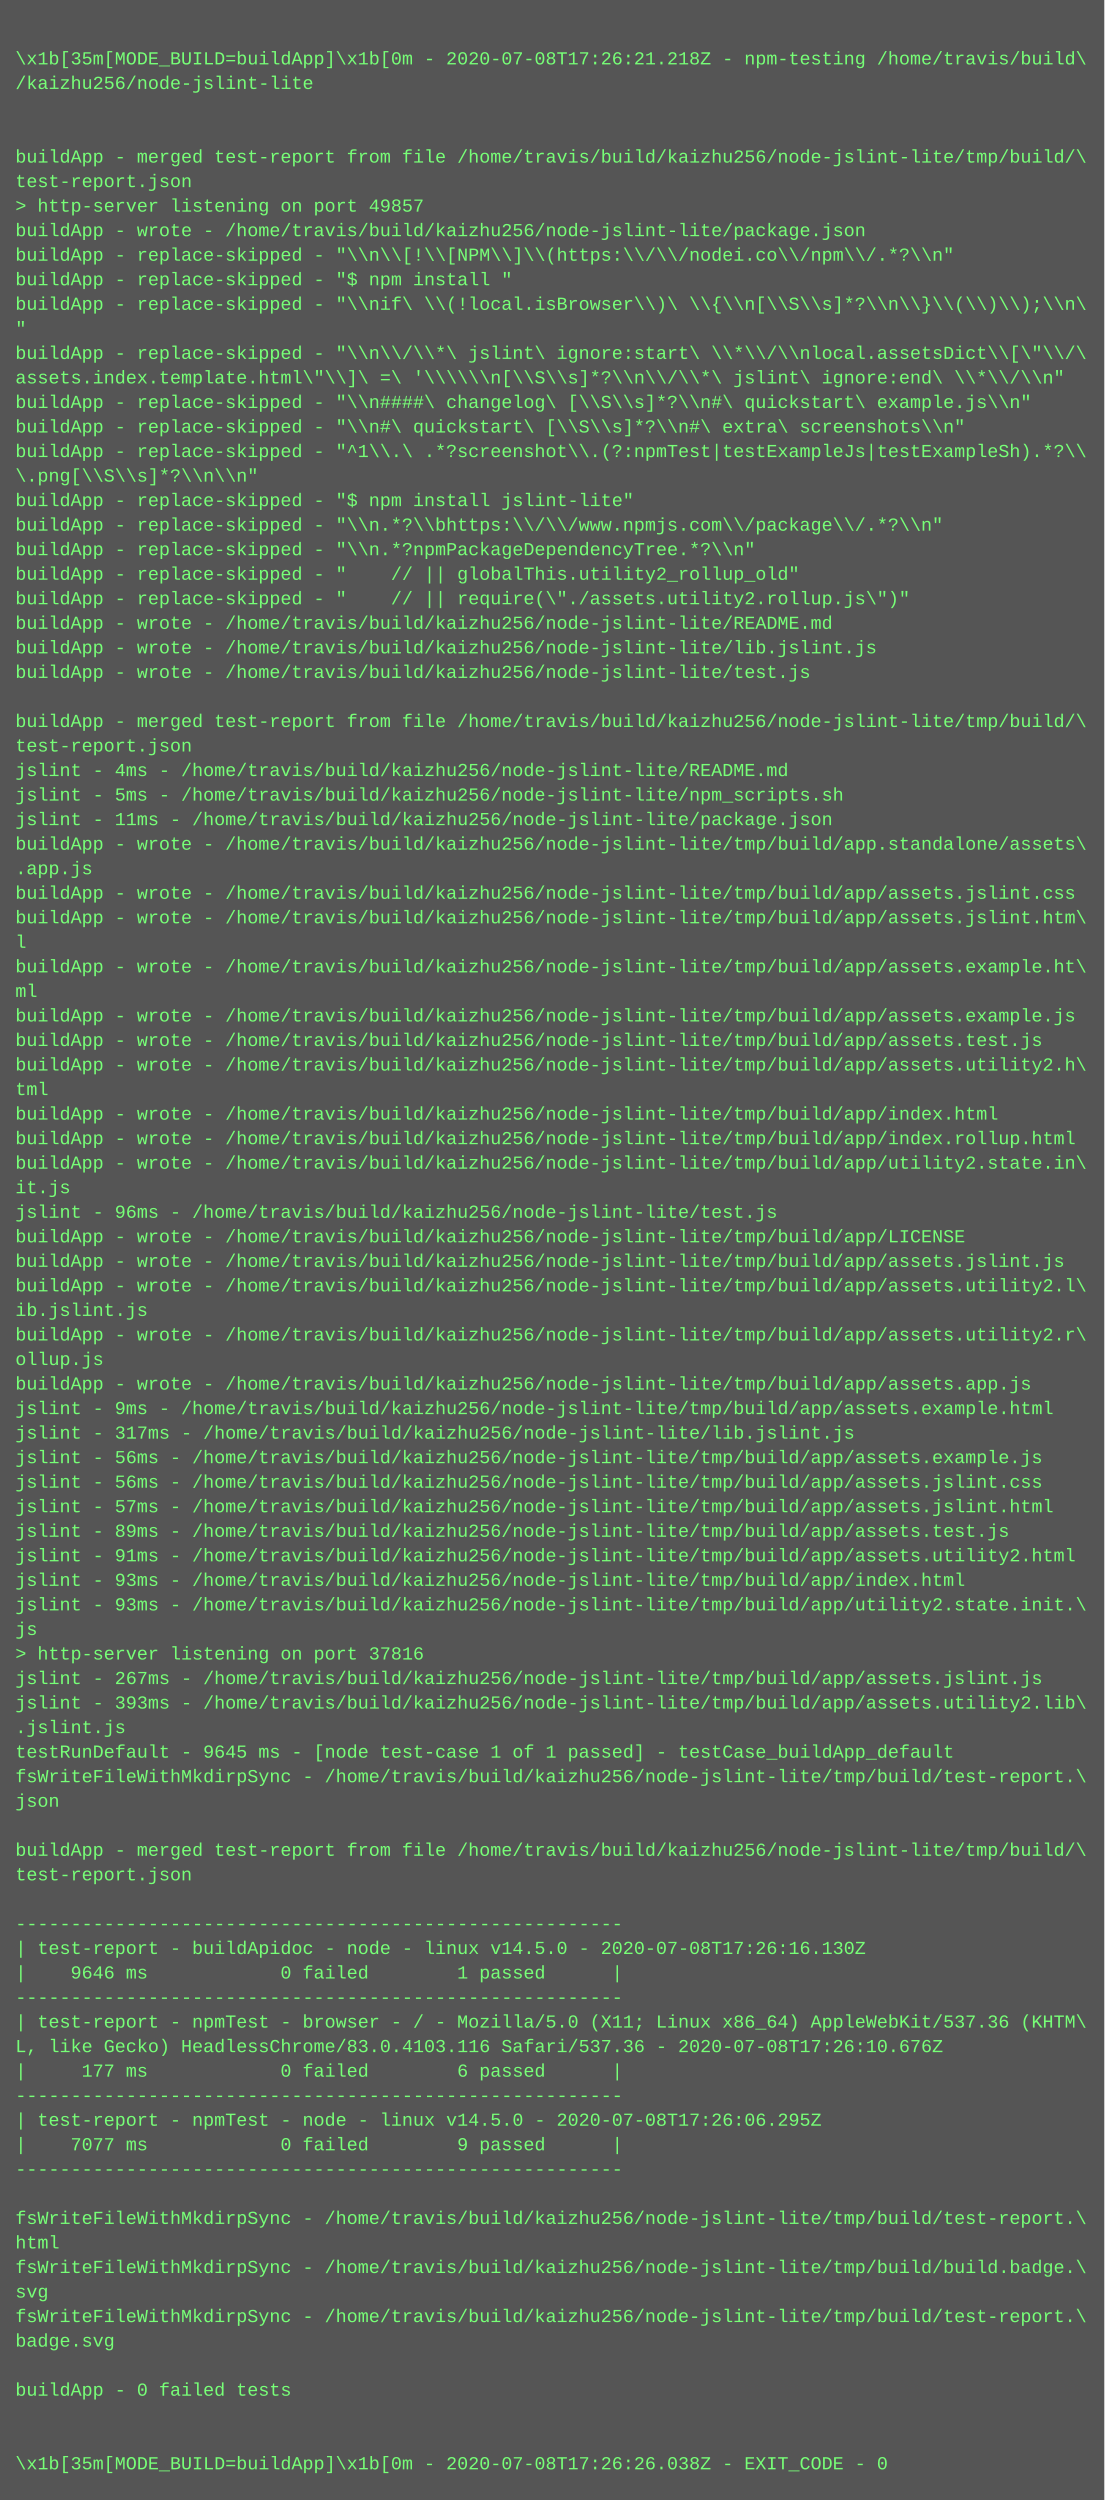
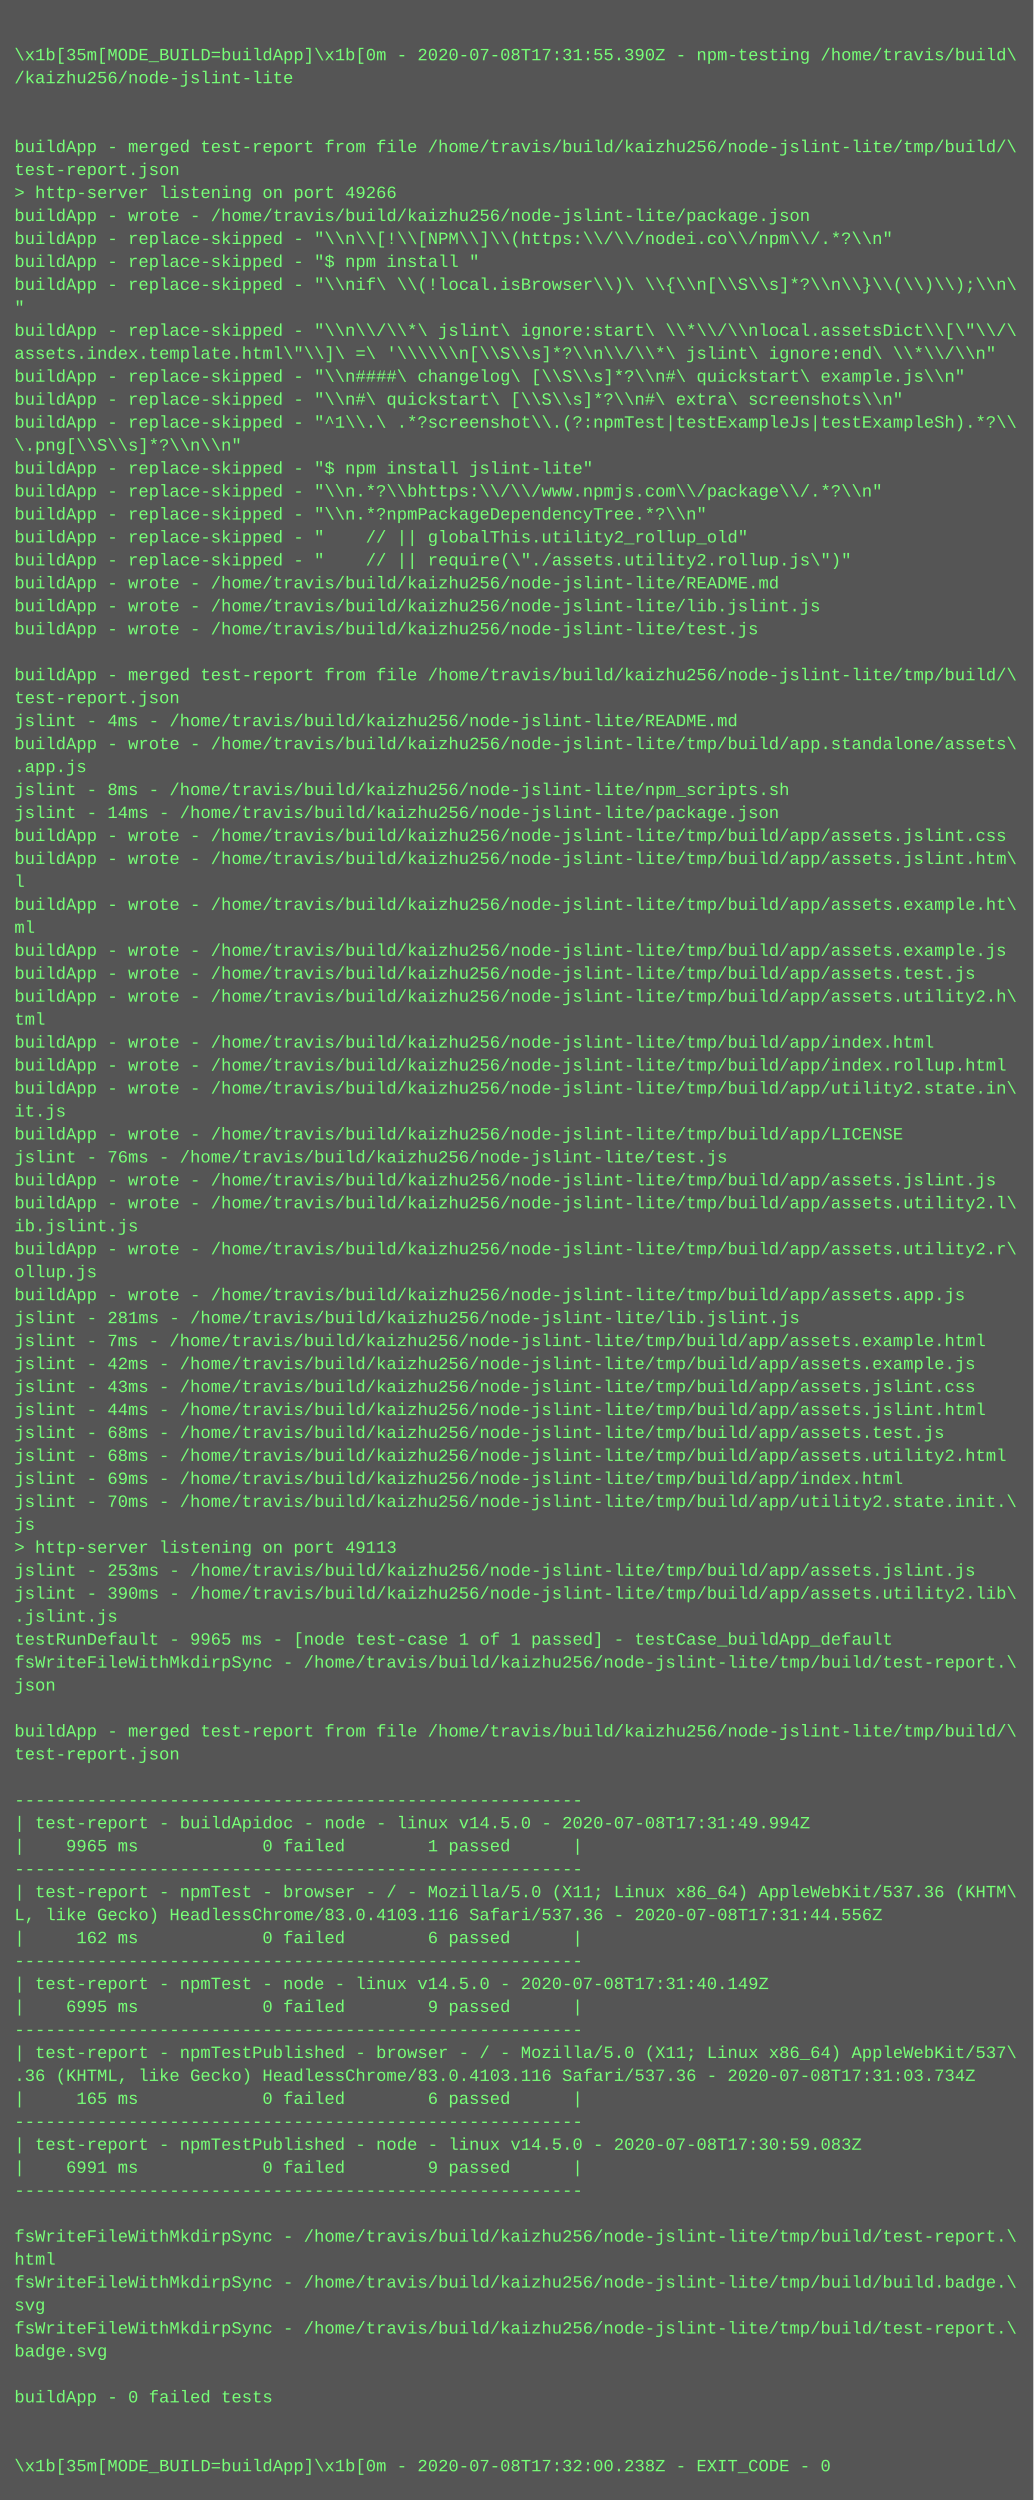
- <svg xmlns="http://www.w3.org/2000/svg" height="1630" width="720">
-   <rect height="1630" fill="#555" width="720" />
+ <svg xmlns="http://www.w3.org/2000/svg" height="1742" width="720">
+   <rect height="1742" fill="#555" width="720" />
  <text fill="#7f7" font-family="Courier New" font-size="12" xml:space="preserve">
    <tspan x="10" y="26" />
-     <tspan x="10" y="42">\x1b[35m[MODE_BUILD=buildApp]\x1b[0m - 2020-07-08T17:26:21.218Z - npm-testing /home/travis/build\</tspan>
+     <tspan x="10" y="42">\x1b[35m[MODE_BUILD=buildApp]\x1b[0m - 2020-07-08T17:31:55.390Z - npm-testing /home/travis/build\</tspan>
    <tspan x="10" y="58">/kaizhu256/node-jslint-lite</tspan>
    <tspan x="10" y="74" />
    <tspan x="10" y="90" />
    <tspan x="10" y="106">buildApp - merged test-report from file /home/travis/build/kaizhu256/node-jslint-lite/tmp/build/\</tspan>
    <tspan x="10" y="122">test-report.json</tspan>
-     <tspan x="10" y="138">&gt; http-server listening on port 49857</tspan>
+     <tspan x="10" y="138">&gt; http-server listening on port 49266</tspan>
    <tspan x="10" y="154">buildApp - wrote - /home/travis/build/kaizhu256/node-jslint-lite/package.json</tspan>
    <tspan x="10" y="170">buildApp - replace-skipped - "\\n\\[!\\[NPM\\]\\(https:\\/\\/nodei.co\\/npm\\/.*?\\n"</tspan>
    <tspan x="10" y="186">buildApp - replace-skipped - "$ npm install "</tspan>
    <tspan x="10" y="202">buildApp - replace-skipped - "\\nif\ \\(!local.isBrowser\\)\ \\{\\n[\\S\\s]*?\\n\\}\\(\\)\\);\\n\</tspan>
    <tspan x="10" y="218">"</tspan>
    <tspan x="10" y="234">buildApp - replace-skipped - "\\n\\/\\*\ jslint\ ignore:start\ \\*\\/\\nlocal.assetsDict\\[\"\\/\</tspan>
    <tspan x="10" y="250">assets.index.template.html\"\\]\ =\ '\\\\\\n[\\S\\s]*?\\n\\/\\*\ jslint\ ignore:end\ \\*\\/\\n"</tspan>
    <tspan x="10" y="266">buildApp - replace-skipped - "\\n####\ changelog\ [\\S\\s]*?\\n#\ quickstart\ example.js\\n"</tspan>
    <tspan x="10" y="282">buildApp - replace-skipped - "\\n#\ quickstart\ [\\S\\s]*?\\n#\ extra\ screenshots\\n"</tspan>
    <tspan x="10" y="298">buildApp - replace-skipped - "^1\\.\ .*?screenshot\\.(?:npmTest|testExampleJs|testExampleSh).*?\\</tspan>
    <tspan x="10" y="314">\.png[\\S\\s]*?\\n\\n"</tspan>
    <tspan x="10" y="330">buildApp - replace-skipped - "$ npm install jslint-lite"</tspan>
    <tspan x="10" y="346">buildApp - replace-skipped - "\\n.*?\\bhttps:\\/\\/www.npmjs.com\\/package\\/.*?\\n"</tspan>
    <tspan x="10" y="362">buildApp - replace-skipped - "\\n.*?npmPackageDependencyTree.*?\\n"</tspan>
    <tspan x="10" y="378">buildApp - replace-skipped - "    // || globalThis.utility2_rollup_old"</tspan>
    <tspan x="10" y="394">buildApp - replace-skipped - "    // || require(\"./assets.utility2.rollup.js\")"</tspan>
    <tspan x="10" y="410">buildApp - wrote - /home/travis/build/kaizhu256/node-jslint-lite/README.md</tspan>
    <tspan x="10" y="426">buildApp - wrote - /home/travis/build/kaizhu256/node-jslint-lite/lib.jslint.js</tspan>
    <tspan x="10" y="442">buildApp - wrote - /home/travis/build/kaizhu256/node-jslint-lite/test.js</tspan>
    <tspan x="10" y="458" />
    <tspan x="10" y="474">buildApp - merged test-report from file /home/travis/build/kaizhu256/node-jslint-lite/tmp/build/\</tspan>
    <tspan x="10" y="490">test-report.json</tspan>
    <tspan x="10" y="506">jslint - 4ms - /home/travis/build/kaizhu256/node-jslint-lite/README.md</tspan>
-     <tspan x="10" y="522">jslint - 5ms - /home/travis/build/kaizhu256/node-jslint-lite/npm_scripts.sh</tspan>
-     <tspan x="10" y="538">jslint - 11ms - /home/travis/build/kaizhu256/node-jslint-lite/package.json</tspan>
-     <tspan x="10" y="554">buildApp - wrote - /home/travis/build/kaizhu256/node-jslint-lite/tmp/build/app.standalone/assets\</tspan>
-     <tspan x="10" y="570">.app.js</tspan>
+     <tspan x="10" y="522">buildApp - wrote - /home/travis/build/kaizhu256/node-jslint-lite/tmp/build/app.standalone/assets\</tspan>
+     <tspan x="10" y="538">.app.js</tspan>
+     <tspan x="10" y="554">jslint - 8ms - /home/travis/build/kaizhu256/node-jslint-lite/npm_scripts.sh</tspan>
+     <tspan x="10" y="570">jslint - 14ms - /home/travis/build/kaizhu256/node-jslint-lite/package.json</tspan>
    <tspan x="10" y="586">buildApp - wrote - /home/travis/build/kaizhu256/node-jslint-lite/tmp/build/app/assets.jslint.css</tspan>
    <tspan x="10" y="602">buildApp - wrote - /home/travis/build/kaizhu256/node-jslint-lite/tmp/build/app/assets.jslint.htm\</tspan>
    <tspan x="10" y="618">l</tspan>
    <tspan x="10" y="634">buildApp - wrote - /home/travis/build/kaizhu256/node-jslint-lite/tmp/build/app/assets.example.ht\</tspan>
    <tspan x="10" y="650">ml</tspan>
    <tspan x="10" y="666">buildApp - wrote - /home/travis/build/kaizhu256/node-jslint-lite/tmp/build/app/assets.example.js</tspan>
    <tspan x="10" y="682">buildApp - wrote - /home/travis/build/kaizhu256/node-jslint-lite/tmp/build/app/assets.test.js</tspan>
    <tspan x="10" y="698">buildApp - wrote - /home/travis/build/kaizhu256/node-jslint-lite/tmp/build/app/assets.utility2.h\</tspan>
    <tspan x="10" y="714">tml</tspan>
    <tspan x="10" y="730">buildApp - wrote - /home/travis/build/kaizhu256/node-jslint-lite/tmp/build/app/index.html</tspan>
    <tspan x="10" y="746">buildApp - wrote - /home/travis/build/kaizhu256/node-jslint-lite/tmp/build/app/index.rollup.html</tspan>
    <tspan x="10" y="762">buildApp - wrote - /home/travis/build/kaizhu256/node-jslint-lite/tmp/build/app/utility2.state.in\</tspan>
    <tspan x="10" y="778">it.js</tspan>
-     <tspan x="10" y="794">jslint - 96ms - /home/travis/build/kaizhu256/node-jslint-lite/test.js</tspan>
-     <tspan x="10" y="810">buildApp - wrote - /home/travis/build/kaizhu256/node-jslint-lite/tmp/build/app/LICENSE</tspan>
+     <tspan x="10" y="794">buildApp - wrote - /home/travis/build/kaizhu256/node-jslint-lite/tmp/build/app/LICENSE</tspan>
+     <tspan x="10" y="810">jslint - 76ms - /home/travis/build/kaizhu256/node-jslint-lite/test.js</tspan>
    <tspan x="10" y="826">buildApp - wrote - /home/travis/build/kaizhu256/node-jslint-lite/tmp/build/app/assets.jslint.js</tspan>
    <tspan x="10" y="842">buildApp - wrote - /home/travis/build/kaizhu256/node-jslint-lite/tmp/build/app/assets.utility2.l\</tspan>
    <tspan x="10" y="858">ib.jslint.js</tspan>
    <tspan x="10" y="874">buildApp - wrote - /home/travis/build/kaizhu256/node-jslint-lite/tmp/build/app/assets.utility2.r\</tspan>
    <tspan x="10" y="890">ollup.js</tspan>
    <tspan x="10" y="906">buildApp - wrote - /home/travis/build/kaizhu256/node-jslint-lite/tmp/build/app/assets.app.js</tspan>
-     <tspan x="10" y="922">jslint - 9ms - /home/travis/build/kaizhu256/node-jslint-lite/tmp/build/app/assets.example.html</tspan>
-     <tspan x="10" y="938">jslint - 317ms - /home/travis/build/kaizhu256/node-jslint-lite/lib.jslint.js</tspan>
-     <tspan x="10" y="954">jslint - 56ms - /home/travis/build/kaizhu256/node-jslint-lite/tmp/build/app/assets.example.js</tspan>
-     <tspan x="10" y="970">jslint - 56ms - /home/travis/build/kaizhu256/node-jslint-lite/tmp/build/app/assets.jslint.css</tspan>
-     <tspan x="10" y="986">jslint - 57ms - /home/travis/build/kaizhu256/node-jslint-lite/tmp/build/app/assets.jslint.html</tspan>
-     <tspan x="10" y="1002">jslint - 89ms - /home/travis/build/kaizhu256/node-jslint-lite/tmp/build/app/assets.test.js</tspan>
-     <tspan x="10" y="1018">jslint - 91ms - /home/travis/build/kaizhu256/node-jslint-lite/tmp/build/app/assets.utility2.html</tspan>
-     <tspan x="10" y="1034">jslint - 93ms - /home/travis/build/kaizhu256/node-jslint-lite/tmp/build/app/index.html</tspan>
-     <tspan x="10" y="1050">jslint - 93ms - /home/travis/build/kaizhu256/node-jslint-lite/tmp/build/app/utility2.state.init.\</tspan>
+     <tspan x="10" y="922">jslint - 281ms - /home/travis/build/kaizhu256/node-jslint-lite/lib.jslint.js</tspan>
+     <tspan x="10" y="938">jslint - 7ms - /home/travis/build/kaizhu256/node-jslint-lite/tmp/build/app/assets.example.html</tspan>
+     <tspan x="10" y="954">jslint - 42ms - /home/travis/build/kaizhu256/node-jslint-lite/tmp/build/app/assets.example.js</tspan>
+     <tspan x="10" y="970">jslint - 43ms - /home/travis/build/kaizhu256/node-jslint-lite/tmp/build/app/assets.jslint.css</tspan>
+     <tspan x="10" y="986">jslint - 44ms - /home/travis/build/kaizhu256/node-jslint-lite/tmp/build/app/assets.jslint.html</tspan>
+     <tspan x="10" y="1002">jslint - 68ms - /home/travis/build/kaizhu256/node-jslint-lite/tmp/build/app/assets.test.js</tspan>
+     <tspan x="10" y="1018">jslint - 68ms - /home/travis/build/kaizhu256/node-jslint-lite/tmp/build/app/assets.utility2.html</tspan>
+     <tspan x="10" y="1034">jslint - 69ms - /home/travis/build/kaizhu256/node-jslint-lite/tmp/build/app/index.html</tspan>
+     <tspan x="10" y="1050">jslint - 70ms - /home/travis/build/kaizhu256/node-jslint-lite/tmp/build/app/utility2.state.init.\</tspan>
    <tspan x="10" y="1066">js</tspan>
-     <tspan x="10" y="1082">&gt; http-server listening on port 37816</tspan>
-     <tspan x="10" y="1098">jslint - 267ms - /home/travis/build/kaizhu256/node-jslint-lite/tmp/build/app/assets.jslint.js</tspan>
-     <tspan x="10" y="1114">jslint - 393ms - /home/travis/build/kaizhu256/node-jslint-lite/tmp/build/app/assets.utility2.lib\</tspan>
+     <tspan x="10" y="1082">&gt; http-server listening on port 49113</tspan>
+     <tspan x="10" y="1098">jslint - 253ms - /home/travis/build/kaizhu256/node-jslint-lite/tmp/build/app/assets.jslint.js</tspan>
+     <tspan x="10" y="1114">jslint - 390ms - /home/travis/build/kaizhu256/node-jslint-lite/tmp/build/app/assets.utility2.lib\</tspan>
    <tspan x="10" y="1130">.jslint.js</tspan>
-     <tspan x="10" y="1146">testRunDefault - 9645 ms - [node test-case 1 of 1 passed] - testCase_buildApp_default</tspan>
+     <tspan x="10" y="1146">testRunDefault - 9965 ms - [node test-case 1 of 1 passed] - testCase_buildApp_default</tspan>
    <tspan x="10" y="1162">fsWriteFileWithMkdirpSync - /home/travis/build/kaizhu256/node-jslint-lite/tmp/build/test-report.\</tspan>
    <tspan x="10" y="1178">json</tspan>
    <tspan x="10" y="1194" />
    <tspan x="10" y="1210">buildApp - merged test-report from file /home/travis/build/kaizhu256/node-jslint-lite/tmp/build/\</tspan>
    <tspan x="10" y="1226">test-report.json</tspan>
    <tspan x="10" y="1242" />
    <tspan x="10" y="1258">-------------------------------------------------------</tspan>
-     <tspan x="10" y="1274">| test-report - buildApidoc - node - linux v14.5.0 - 2020-07-08T17:26:16.130Z</tspan>
-     <tspan x="10" y="1290">|    9646 ms            0 failed        1 passed      |</tspan>
+     <tspan x="10" y="1274">| test-report - buildApidoc - node - linux v14.5.0 - 2020-07-08T17:31:49.994Z</tspan>
+     <tspan x="10" y="1290">|    9965 ms            0 failed        1 passed      |</tspan>
    <tspan x="10" y="1306">-------------------------------------------------------</tspan>
    <tspan x="10" y="1322">| test-report - npmTest - browser - / - Mozilla/5.0 (X11; Linux x86_64) AppleWebKit/537.36 (KHTM\</tspan>
-     <tspan x="10" y="1338">L, like Gecko) HeadlessChrome/83.0.4103.116 Safari/537.36 - 2020-07-08T17:26:10.676Z</tspan>
-     <tspan x="10" y="1354">|     177 ms            0 failed        6 passed      |</tspan>
+     <tspan x="10" y="1338">L, like Gecko) HeadlessChrome/83.0.4103.116 Safari/537.36 - 2020-07-08T17:31:44.556Z</tspan>
+     <tspan x="10" y="1354">|     162 ms            0 failed        6 passed      |</tspan>
    <tspan x="10" y="1370">-------------------------------------------------------</tspan>
-     <tspan x="10" y="1386">| test-report - npmTest - node - linux v14.5.0 - 2020-07-08T17:26:06.295Z</tspan>
-     <tspan x="10" y="1402">|    7077 ms            0 failed        9 passed      |</tspan>
+     <tspan x="10" y="1386">| test-report - npmTest - node - linux v14.5.0 - 2020-07-08T17:31:40.149Z</tspan>
+     <tspan x="10" y="1402">|    6995 ms            0 failed        9 passed      |</tspan>
    <tspan x="10" y="1418">-------------------------------------------------------</tspan>
-     <tspan x="10" y="1434" />
-     <tspan x="10" y="1450">fsWriteFileWithMkdirpSync - /home/travis/build/kaizhu256/node-jslint-lite/tmp/build/test-report.\</tspan>
-     <tspan x="10" y="1466">html</tspan>
-     <tspan x="10" y="1482">fsWriteFileWithMkdirpSync - /home/travis/build/kaizhu256/node-jslint-lite/tmp/build/build.badge.\</tspan>
-     <tspan x="10" y="1498">svg</tspan>
-     <tspan x="10" y="1514">fsWriteFileWithMkdirpSync - /home/travis/build/kaizhu256/node-jslint-lite/tmp/build/test-report.\</tspan>
-     <tspan x="10" y="1530">badge.svg</tspan>
+     <tspan x="10" y="1434">| test-report - npmTestPublished - browser - / - Mozilla/5.0 (X11; Linux x86_64) AppleWebKit/537\</tspan>
+     <tspan x="10" y="1450">.36 (KHTML, like Gecko) HeadlessChrome/83.0.4103.116 Safari/537.36 - 2020-07-08T17:31:03.734Z</tspan>
+     <tspan x="10" y="1466">|     165 ms            0 failed        6 passed      |</tspan>
+     <tspan x="10" y="1482">-------------------------------------------------------</tspan>
+     <tspan x="10" y="1498">| test-report - npmTestPublished - node - linux v14.5.0 - 2020-07-08T17:30:59.083Z</tspan>
+     <tspan x="10" y="1514">|    6991 ms            0 failed        9 passed      |</tspan>
+     <tspan x="10" y="1530">-------------------------------------------------------</tspan>
    <tspan x="10" y="1546" />
-     <tspan x="10" y="1562">buildApp - 0 failed tests</tspan>
-     <tspan x="10" y="1578" />
-     <tspan x="10" y="1594" />
-     <tspan x="10" y="1610">\x1b[35m[MODE_BUILD=buildApp]\x1b[0m - 2020-07-08T17:26:26.038Z - EXIT_CODE - 0</tspan>
+     <tspan x="10" y="1562">fsWriteFileWithMkdirpSync - /home/travis/build/kaizhu256/node-jslint-lite/tmp/build/test-report.\</tspan>
+     <tspan x="10" y="1578">html</tspan>
+     <tspan x="10" y="1594">fsWriteFileWithMkdirpSync - /home/travis/build/kaizhu256/node-jslint-lite/tmp/build/build.badge.\</tspan>
+     <tspan x="10" y="1610">svg</tspan>
+     <tspan x="10" y="1626">fsWriteFileWithMkdirpSync - /home/travis/build/kaizhu256/node-jslint-lite/tmp/build/test-report.\</tspan>
+     <tspan x="10" y="1642">badge.svg</tspan>
+     <tspan x="10" y="1658" />
+     <tspan x="10" y="1674">buildApp - 0 failed tests</tspan>
+     <tspan x="10" y="1690" />
+     <tspan x="10" y="1706" />
+     <tspan x="10" y="1722">\x1b[35m[MODE_BUILD=buildApp]\x1b[0m - 2020-07-08T17:32:00.238Z - EXIT_CODE - 0</tspan>
  </text>
</svg>
